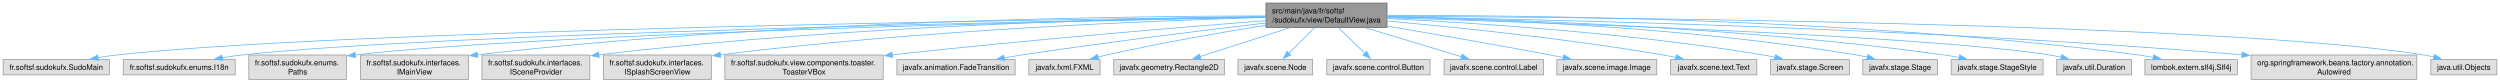
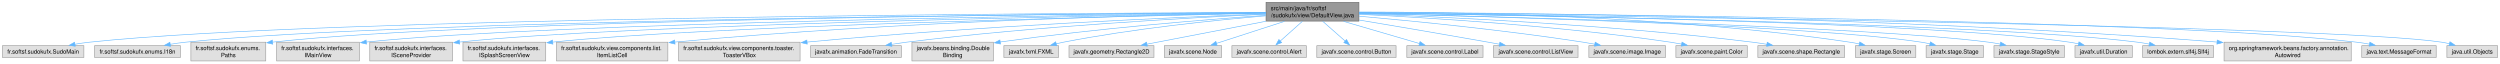
- <svg xmlns="http://www.w3.org/2000/svg" xmlns:xlink="http://www.w3.org/1999/xlink" width="3273pt" height="108pt" viewBox="0.00 0.00 3272.75 108.00">
+ <svg xmlns="http://www.w3.org/2000/svg" xmlns:xlink="http://www.w3.org/1999/xlink" width="4266pt" height="108pt" viewBox="0.00 0.00 4265.75 108.00">
  <g id="graph0" class="graph" transform="scale(1 1) rotate(0) translate(4 104)">
    <g id="Node000001" class="node">
      <g id="a_Node000001">
        <a xlink:title=" ">
-           <polygon fill="#999999" stroke="#666666" points="1811.75,-100 1653.25,-100 1653.25,-68 1811.75,-68 1811.75,-100" />
-           <text text-anchor="start" x="1661.25" y="-86.5" font-family="Helvetica,sans-Serif" font-size="10.00">src/main/java/fr/softsf</text>
-           <text text-anchor="middle" x="1732.5" y="-74.5" font-family="Helvetica,sans-Serif" font-size="10.00">/sudokufx/view/DefaultView.java</text>
+           <polygon fill="#999999" stroke="#666666" points="2314.75,-100 2156.25,-100 2156.25,-68 2314.75,-68 2314.75,-100" />
+           <text text-anchor="start" x="2164.25" y="-86.5" font-family="Helvetica,sans-Serif" font-size="10.00">src/main/java/fr/softsf</text>
+           <text text-anchor="middle" x="2235.5" y="-74.5" font-family="Helvetica,sans-Serif" font-size="10.00">/sudokufx/view/DefaultView.java</text>
        </a>
      </g>
    </g>
    <g id="Node000002" class="node">
      <g id="a_Node000002">
        <a xlink:title=" ">
          <polygon fill="#e0e0e0" stroke="#999999" points="139,-26 0,-26 0,-6 139,-6 139,-26" />
          <text text-anchor="middle" x="69.5" y="-12.5" font-family="Helvetica,sans-Serif" font-size="10.00">fr.softsf.sudokufx.SudoMain</text>
        </a>
      </g>
    </g>
    <g id="edge1_Node000001_Node000002" class="edge">
      <g id="a_edge1_Node000001_Node000002">
        <a xlink:title=" ">
-           <path fill="none" stroke="#63b8ff" d="M1653.11,-82.08C1374.9,-78.59 444.89,-64.71 148.5,-32 140.49,-31.12 132.07,-29.87 123.84,-28.46" />
-           <polygon fill="#63b8ff" stroke="#63b8ff" points="124.73,-25.07 114.27,-26.74 123.49,-31.96 124.73,-25.07" />
+           <path fill="none" stroke="#63b8ff" d="M2156.01,-82.79C1824.21,-81.66 548.54,-74.58 148.5,-32 140.39,-31.14 131.86,-29.89 123.54,-28.47" />
+           <polygon fill="#63b8ff" stroke="#63b8ff" points="124.31,-25.05 113.85,-26.72 123.07,-31.94 124.31,-25.05" />
        </a>
      </g>
    </g>
    <g id="Node000003" class="node">
      <g id="a_Node000003">
        <a xlink:title=" ">
          <polygon fill="#e0e0e0" stroke="#999999" points="303.75,-26 157.25,-26 157.25,-6 303.75,-6 303.75,-26" />
          <text text-anchor="middle" x="230.5" y="-12.5" font-family="Helvetica,sans-Serif" font-size="10.00">fr.softsf.sudokufx.enums.I18n</text>
        </a>
      </g>
    </g>
    <g id="edge2_Node000001_Node000003" class="edge">
      <g id="a_edge2_Node000001_Node000003">
        <a xlink:title=" ">
-           <path fill="none" stroke="#63b8ff" d="M1652.93,-81.66C1393.75,-77.07 575.36,-60.61 312.5,-32 304.1,-31.09 295.26,-29.81 286.62,-28.38" />
-           <polygon fill="#63b8ff" stroke="#63b8ff" points="287.38,-24.96 276.93,-26.69 286.18,-31.86 287.38,-24.96" />
+           <path fill="none" stroke="#63b8ff" d="M2155.95,-82.53C1840.72,-80.41 678.72,-70.12 312.5,-32 303.99,-31.11 295.04,-29.84 286.31,-28.4" />
+           <polygon fill="#63b8ff" stroke="#63b8ff" points="286.95,-24.96 276.5,-26.69 285.75,-31.85 286.95,-24.96" />
        </a>
      </g>
    </g>
    <g id="Node000004" class="node">
      <g id="a_Node000004">
        <a xlink:title=" ">
          <polygon fill="#e0e0e0" stroke="#999999" points="449.38,-32 321.62,-32 321.62,0 449.38,0 449.38,-32" />
          <text text-anchor="start" x="329.62" y="-18.5" font-family="Helvetica,sans-Serif" font-size="10.00">fr.softsf.sudokufx.enums.</text>
          <text text-anchor="middle" x="385.5" y="-6.5" font-family="Helvetica,sans-Serif" font-size="10.00">Paths</text>
        </a>
      </g>
    </g>
    <g id="edge3_Node000001_Node000004" class="edge">
      <g id="a_edge3_Node000001_Node000004">
        <a xlink:title=" ">
-           <path fill="none" stroke="#63b8ff" d="M1653.17,-81.52C1415.91,-76.81 713.13,-60.89 460.81,-32.1" />
-           <polygon fill="#63b8ff" stroke="#63b8ff" points="461.34,-28.64 451,-30.94 460.52,-35.59 461.34,-28.64" />
+           <path fill="none" stroke="#63b8ff" d="M2155.91,-82.56C1859.21,-80.62 816.92,-71.21 460.85,-32.09" />
+           <polygon fill="#63b8ff" stroke="#63b8ff" points="461.33,-28.62 451,-30.98 460.54,-35.58 461.33,-28.62" />
        </a>
      </g>
    </g>
    <g id="Node000005" class="node">
      <g id="a_Node000005">
        <a xlink:title=" ">
          <polygon fill="#e0e0e0" stroke="#999999" points="609.12,-32 467.88,-32 467.88,0 609.12,0 609.12,-32" />
          <text text-anchor="start" x="475.88" y="-18.5" font-family="Helvetica,sans-Serif" font-size="10.00">fr.softsf.sudokufx.interfaces.</text>
          <text text-anchor="middle" x="538.5" y="-6.5" font-family="Helvetica,sans-Serif" font-size="10.00">IMainView</text>
        </a>
      </g>
    </g>
    <g id="edge4_Node000001_Node000005" class="edge">
      <g id="a_edge4_Node000001_Node000005">
        <a xlink:title=" ">
-           <path fill="none" stroke="#63b8ff" d="M1652.76,-83.23C1471.09,-82.9 1012.47,-77.36 620.76,-32.28" />
-           <polygon fill="#63b8ff" stroke="#63b8ff" points="621.33,-28.82 610.99,-31.15 620.52,-35.78 621.33,-28.82" />
+           <path fill="none" stroke="#63b8ff" d="M2155.88,-82.14C1876.82,-78.86 943.01,-65.68 620.69,-32.22" />
+           <polygon fill="#63b8ff" stroke="#63b8ff" points="621.3,-28.76 610.98,-31.18 620.56,-35.72 621.3,-28.76" />
        </a>
      </g>
    </g>
    <g id="Node000006" class="node">
      <g id="a_Node000006">
        <a xlink:title=" ">
          <polygon fill="#e0e0e0" stroke="#999999" points="768.12,-32 626.88,-32 626.88,0 768.12,0 768.12,-32" />
          <text text-anchor="start" x="634.88" y="-18.5" font-family="Helvetica,sans-Serif" font-size="10.00">fr.softsf.sudokufx.interfaces.</text>
          <text text-anchor="middle" x="697.5" y="-6.5" font-family="Helvetica,sans-Serif" font-size="10.00">ISceneProvider</text>
        </a>
      </g>
    </g>
    <g id="edge5_Node000001_Node000006" class="edge">
      <g id="a_edge5_Node000001_Node000006">
        <a xlink:title=" ">
-           <path fill="none" stroke="#63b8ff" d="M1652.87,-82.36C1490.33,-80.27 1108.61,-71.35 779.68,-32.29" />
-           <polygon fill="#63b8ff" stroke="#63b8ff" points="780.34,-28.84 769.99,-31.13 779.5,-35.79 780.34,-28.84" />
+           <path fill="none" stroke="#63b8ff" d="M2156.05,-81.82C1895.8,-77.72 1069.46,-62.66 779.8,-32.23" />
+           <polygon fill="#63b8ff" stroke="#63b8ff" points="780.31,-28.77 769.99,-31.17 779.55,-35.73 780.31,-28.77" />
        </a>
      </g>
    </g>
    <g id="Node000007" class="node">
      <g id="a_Node000007">
        <a xlink:title=" ">
          <polygon fill="#e0e0e0" stroke="#999999" points="927.12,-32 785.88,-32 785.88,0 927.12,0 927.12,-32" />
          <text text-anchor="start" x="793.88" y="-18.5" font-family="Helvetica,sans-Serif" font-size="10.00">fr.softsf.sudokufx.interfaces.</text>
          <text text-anchor="middle" x="856.5" y="-6.5" font-family="Helvetica,sans-Serif" font-size="10.00">ISplashScreenView</text>
        </a>
      </g>
    </g>
    <g id="edge6_Node000001_Node000007" class="edge">
      <g id="a_edge6_Node000001_Node000007">
        <a xlink:title=" ">
-           <path fill="none" stroke="#63b8ff" d="M1653.01,-81.17C1511.25,-77.19 1205.37,-65.37 938.56,-32.3" />
-           <polygon fill="#63b8ff" stroke="#63b8ff" points="939.35,-28.87 928.99,-31.1 938.48,-35.81 939.35,-28.87" />
+           <path fill="none" stroke="#63b8ff" d="M2155.94,-81.4C1915.24,-76.33 1196.14,-59.36 938.69,-32.1" />
+           <polygon fill="#63b8ff" stroke="#63b8ff" points="939.34,-28.65 929.02,-31.04 938.58,-35.61 939.34,-28.65" />
        </a>
      </g>
    </g>
    <g id="Node000008" class="node">
      <g id="a_Node000008">
        <a xlink:title=" ">
-           <polygon fill="#e0e0e0" stroke="#999999" points="1152.12,-32 944.88,-32 944.88,0 1152.12,0 1152.12,-32" />
-           <text text-anchor="start" x="952.88" y="-18.5" font-family="Helvetica,sans-Serif" font-size="10.00">fr.softsf.sudokufx.view.components.toaster.</text>
-           <text text-anchor="middle" x="1048.5" y="-6.5" font-family="Helvetica,sans-Serif" font-size="10.00">ToasterVBox</text>
+           <polygon fill="#e0e0e0" stroke="#999999" points="1135.5,-32 945.5,-32 945.5,0 1135.5,0 1135.5,-32" />
+           <text text-anchor="start" x="953.5" y="-18.5" font-family="Helvetica,sans-Serif" font-size="10.00">fr.softsf.sudokufx.view.components.list.</text>
+           <text text-anchor="middle" x="1040.5" y="-6.5" font-family="Helvetica,sans-Serif" font-size="10.00">ItemListCell</text>
        </a>
      </g>
    </g>
    <g id="edge7_Node000001_Node000008" class="edge">
      <g id="a_edge7_Node000001_Node000008">
        <a xlink:title=" ">
-           <path fill="none" stroke="#63b8ff" d="M1652.95,-76.98C1544.79,-68.55 1344.99,-52.12 1163.89,-32.23" />
-           <polygon fill="#63b8ff" stroke="#63b8ff" points="1164.37,-28.77 1154.04,-31.15 1163.6,-35.72 1164.37,-28.77" />
+           <path fill="none" stroke="#63b8ff" d="M2155.92,-81.91C1977.32,-78.89 1530.86,-68.18 1147.28,-32.2" />
+           <polygon fill="#63b8ff" stroke="#63b8ff" points="1147.74,-28.73 1137.46,-31.27 1147.08,-35.7 1147.74,-28.73" />
        </a>
      </g>
    </g>
    <g id="Node000009" class="node">
      <g id="a_Node000009">
        <a xlink:title=" ">
-           <polygon fill="#e0e0e0" stroke="#999999" points="1324.88,-26 1170.12,-26 1170.12,-6 1324.88,-6 1324.88,-26" />
-           <text text-anchor="middle" x="1247.5" y="-12.5" font-family="Helvetica,sans-Serif" font-size="10.00">javafx.animation.FadeTransition</text>
+           <polygon fill="#e0e0e0" stroke="#999999" points="1361.12,-32 1153.88,-32 1153.88,0 1361.12,0 1361.12,-32" />
+           <text text-anchor="start" x="1161.88" y="-18.5" font-family="Helvetica,sans-Serif" font-size="10.00">fr.softsf.sudokufx.view.components.toaster.</text>
+           <text text-anchor="middle" x="1257.5" y="-6.5" font-family="Helvetica,sans-Serif" font-size="10.00">ToasterVBox</text>
        </a>
      </g>
    </g>
    <g id="edge8_Node000001_Node000009" class="edge">
      <g id="a_edge8_Node000001_Node000009">
        <a xlink:title=" ">
-           <path fill="none" stroke="#63b8ff" d="M1652.86,-73.9C1572.22,-64.44 1443.98,-48.69 1333.5,-32 1326.05,-30.87 1318.25,-29.62 1310.52,-28.33" />
-           <polygon fill="#63b8ff" stroke="#63b8ff" points="1311.22,-24.9 1300.77,-26.68 1310.05,-31.8 1311.22,-24.9" />
+           <path fill="none" stroke="#63b8ff" d="M2156.04,-80.26C2005.44,-74.64 1667.86,-60.01 1372.88,-32.18" />
+           <polygon fill="#63b8ff" stroke="#63b8ff" points="1373.32,-28.71 1363.03,-31.24 1372.66,-35.67 1373.32,-28.71" />
        </a>
      </g>
    </g>
    <g id="Node000010" class="node">
      <g id="a_Node000010">
        <a xlink:title=" ">
-           <polygon fill="#e0e0e0" stroke="#999999" points="1436.12,-26 1342.88,-26 1342.88,-6 1436.12,-6 1436.12,-26" />
-           <text text-anchor="middle" x="1389.5" y="-12.5" font-family="Helvetica,sans-Serif" font-size="10.00">javafx.fxml.FXML</text>
+           <polygon fill="#e0e0e0" stroke="#999999" points="1533.88,-26 1379.12,-26 1379.12,-6 1533.88,-6 1533.88,-26" />
+           <text text-anchor="middle" x="1456.5" y="-12.5" font-family="Helvetica,sans-Serif" font-size="10.00">javafx.animation.FadeTransition</text>
        </a>
      </g>
    </g>
    <g id="edge9_Node000001_Node000010" class="edge">
      <g id="a_edge9_Node000001_Node000010">
        <a xlink:title=" ">
-           <path fill="none" stroke="#63b8ff" d="M1652.96,-70.91C1594.92,-61.61 1514.48,-47.71 1444.5,-32 1440.77,-31.16 1436.9,-30.23 1433.04,-29.26" />
-           <polygon fill="#63b8ff" stroke="#63b8ff" points="1434.27,-25.97 1423.71,-26.84 1432.5,-32.74 1434.27,-25.97" />
+           <path fill="none" stroke="#63b8ff" d="M2156,-79.72C2026.91,-73.81 1763.84,-59.38 1542.5,-32 1534.24,-30.98 1525.56,-29.7 1517.03,-28.33" />
+           <polygon fill="#63b8ff" stroke="#63b8ff" points="1517.88,-24.93 1507.44,-26.74 1516.73,-31.83 1517.88,-24.93" />
        </a>
      </g>
    </g>
    <g id="Node000011" class="node">
      <g id="a_Node000011">
        <a xlink:title=" ">
-           <polygon fill="#e0e0e0" stroke="#999999" points="1599,-26 1454,-26 1454,-6 1599,-6 1599,-26" />
-           <text text-anchor="middle" x="1526.5" y="-12.5" font-family="Helvetica,sans-Serif" font-size="10.00">javafx.geometry.Rectangle2D</text>
+           <polygon fill="#e0e0e0" stroke="#999999" points="1691,-32 1552,-32 1552,0 1691,0 1691,-32" />
+           <text text-anchor="start" x="1560" y="-18.5" font-family="Helvetica,sans-Serif" font-size="10.00">javafx.beans.binding.Double</text>
+           <text text-anchor="middle" x="1621.5" y="-6.5" font-family="Helvetica,sans-Serif" font-size="10.00">Binding</text>
        </a>
      </g>
    </g>
    <g id="edge10_Node000001_Node000011" class="edge">
      <g id="a_edge10_Node000001_Node000011">
        <a xlink:title=" ">
-           <path fill="none" stroke="#63b8ff" d="M1684.2,-67.53C1648.52,-56.09 1600.49,-40.71 1566.85,-29.93" />
-           <polygon fill="#63b8ff" stroke="#63b8ff" points="1568.06,-26.64 1557.47,-26.92 1565.92,-33.31 1568.06,-26.64" />
+           <path fill="none" stroke="#63b8ff" d="M2155.76,-77.79C2053.06,-70.55 1868.86,-55.77 1702.14,-32.3" />
+           <polygon fill="#63b8ff" stroke="#63b8ff" points="1703.08,-28.9 1692.68,-30.95 1702.09,-35.83 1703.08,-28.9" />
        </a>
      </g>
    </g>
    <g id="Node000012" class="node">
      <g id="a_Node000012">
        <a xlink:title=" ">
-           <polygon fill="#e0e0e0" stroke="#999999" points="1714.38,-26 1616.62,-26 1616.62,-6 1714.38,-6 1714.38,-26" />
-           <text text-anchor="middle" x="1665.5" y="-12.5" font-family="Helvetica,sans-Serif" font-size="10.00">javafx.scene.Node</text>
+           <polygon fill="#e0e0e0" stroke="#999999" points="1802.12,-26 1708.88,-26 1708.88,-6 1802.12,-6 1802.12,-26" />
+           <text text-anchor="middle" x="1755.5" y="-12.5" font-family="Helvetica,sans-Serif" font-size="10.00">javafx.fxml.FXML</text>
        </a>
      </g>
    </g>
    <g id="edge11_Node000001_Node000012" class="edge">
      <g id="a_edge11_Node000001_Node000012">
        <a xlink:title=" ">
-           <path fill="none" stroke="#63b8ff" d="M1716.96,-67.69C1706.81,-57.7 1693.54,-44.63 1683.02,-34.26" />
-           <polygon fill="#63b8ff" stroke="#63b8ff" points="1685.62,-31.9 1676.04,-27.38 1680.7,-36.89 1685.62,-31.9" />
+           <path fill="none" stroke="#63b8ff" d="M2155.84,-76.96C2070.04,-69.63 1929.75,-55.29 1810.5,-32 1806.42,-31.2 1802.2,-30.27 1798,-29.25" />
+           <polygon fill="#63b8ff" stroke="#63b8ff" points="1799.04,-25.91 1788.48,-26.82 1797.3,-32.69 1799.04,-25.91" />
        </a>
      </g>
    </g>
    <g id="Node000013" class="node">
      <g id="a_Node000013">
        <a xlink:title=" ">
-           <polygon fill="#e0e0e0" stroke="#999999" points="1868.12,-26 1732.88,-26 1732.88,-6 1868.12,-6 1868.12,-26" />
-           <text text-anchor="middle" x="1800.5" y="-12.5" font-family="Helvetica,sans-Serif" font-size="10.00">javafx.scene.control.Button</text>
+           <polygon fill="#e0e0e0" stroke="#999999" points="1965,-26 1820,-26 1820,-6 1965,-6 1965,-26" />
+           <text text-anchor="middle" x="1892.5" y="-12.5" font-family="Helvetica,sans-Serif" font-size="10.00">javafx.geometry.Rectangle2D</text>
        </a>
      </g>
    </g>
    <g id="edge12_Node000001_Node000013" class="edge">
      <g id="a_edge12_Node000001_Node000013">
        <a xlink:title=" ">
-           <path fill="none" stroke="#63b8ff" d="M1748.27,-67.69C1758.57,-57.7 1772.04,-44.63 1782.72,-34.26" />
-           <polygon fill="#63b8ff" stroke="#63b8ff" points="1785.08,-36.85 1789.82,-27.37 1780.2,-31.82 1785.08,-36.85" />
+           <path fill="none" stroke="#63b8ff" d="M2155.95,-67.69C2094.02,-55.78 2009.37,-39.49 1952.92,-28.63" />
+           <polygon fill="#63b8ff" stroke="#63b8ff" points="1953.63,-25.2 1943.15,-26.75 1952.31,-32.07 1953.63,-25.2" />
        </a>
      </g>
    </g>
    <g id="Node000014" class="node">
      <g id="a_Node000014">
        <a xlink:title=" ">
-           <polygon fill="#e0e0e0" stroke="#999999" points="2016.5,-26 1886.5,-26 1886.5,-6 2016.5,-6 2016.5,-26" />
-           <text text-anchor="middle" x="1951.5" y="-12.5" font-family="Helvetica,sans-Serif" font-size="10.00">javafx.scene.control.Label</text>
+           <polygon fill="#e0e0e0" stroke="#999999" points="2080.38,-26 1982.62,-26 1982.62,-6 2080.38,-6 2080.38,-26" />
+           <text text-anchor="middle" x="2031.5" y="-12.5" font-family="Helvetica,sans-Serif" font-size="10.00">javafx.scene.Node</text>
        </a>
      </g>
    </g>
    <g id="edge13_Node000001_Node000014" class="edge">
      <g id="a_edge13_Node000001_Node000014">
        <a xlink:title=" ">
-           <path fill="none" stroke="#63b8ff" d="M1783.85,-67.53C1822.11,-55.99 1873.73,-40.44 1909.54,-29.65" />
-           <polygon fill="#63b8ff" stroke="#63b8ff" points="1910.1,-33.13 1918.66,-26.9 1908.08,-26.43 1910.1,-33.13" />
+           <path fill="none" stroke="#63b8ff" d="M2187.67,-67.53C2152.33,-56.09 2104.77,-40.71 2071.45,-29.93" />
+           <polygon fill="#63b8ff" stroke="#63b8ff" points="2072.77,-26.67 2062.18,-26.93 2070.62,-33.33 2072.77,-26.67" />
        </a>
      </g>
    </g>
    <g id="Node000015" class="node">
      <g id="a_Node000015">
        <a xlink:title=" ">
-           <polygon fill="#e0e0e0" stroke="#999999" points="2164.88,-26 2034.12,-26 2034.12,-6 2164.88,-6 2164.88,-26" />
-           <text text-anchor="middle" x="2099.5" y="-12.5" font-family="Helvetica,sans-Serif" font-size="10.00">javafx.scene.image.Image</text>
+           <polygon fill="#e0e0e0" stroke="#999999" points="2225,-26 2098,-26 2098,-6 2225,-6 2225,-26" />
+           <text text-anchor="middle" x="2161.5" y="-12.5" font-family="Helvetica,sans-Serif" font-size="10.00">javafx.scene.control.Alert</text>
        </a>
      </g>
    </g>
    <g id="edge14_Node000001_Node000015" class="edge">
      <g id="a_edge14_Node000001_Node000015">
        <a xlink:title=" ">
-           <path fill="none" stroke="#63b8ff" d="M1812.2,-69.74C1871.18,-59.78 1953.45,-45.57 2025.5,-32 2031.07,-30.95 2036.88,-29.83 2042.67,-28.68" />
-           <polygon fill="#63b8ff" stroke="#63b8ff" points="2043.14,-32.16 2052.26,-26.78 2041.77,-25.3 2043.14,-32.16" />
+           <path fill="none" stroke="#63b8ff" d="M2218.34,-67.69C2207.02,-57.6 2192.18,-44.36 2180.5,-33.95" />
+           <polygon fill="#63b8ff" stroke="#63b8ff" points="2182.87,-31.37 2173.07,-27.32 2178.21,-36.59 2182.87,-31.37" />
        </a>
      </g>
    </g>
    <g id="Node000016" class="node">
      <g id="a_Node000016">
        <a xlink:title=" ">
-           <polygon fill="#e0e0e0" stroke="#999999" points="2295.88,-26 2183.12,-26 2183.12,-6 2295.88,-6 2295.88,-26" />
-           <text text-anchor="middle" x="2239.5" y="-12.5" font-family="Helvetica,sans-Serif" font-size="10.00">javafx.scene.text.Text</text>
+           <polygon fill="#e0e0e0" stroke="#999999" points="2378.12,-26 2242.88,-26 2242.88,-6 2378.12,-6 2378.12,-26" />
+           <text text-anchor="middle" x="2310.5" y="-12.5" font-family="Helvetica,sans-Serif" font-size="10.00">javafx.scene.control.Button</text>
        </a>
      </g>
    </g>
    <g id="edge15_Node000001_Node000016" class="edge">
      <g id="a_edge15_Node000001_Node000016">
        <a xlink:title=" ">
-           <path fill="none" stroke="#63b8ff" d="M1812.14,-76.41C1900.74,-68.47 2047.96,-53.46 2173.5,-32 2179.01,-31.06 2184.74,-29.95 2190.43,-28.77" />
-           <polygon fill="#63b8ff" stroke="#63b8ff" points="2190.74,-32.28 2199.77,-26.75 2189.26,-25.44 2190.74,-32.28" />
+           <path fill="none" stroke="#63b8ff" d="M2252.9,-67.69C2264.48,-57.5 2279.7,-44.1 2291.59,-33.64" />
+           <polygon fill="#63b8ff" stroke="#63b8ff" points="2293.58,-36.55 2298.78,-27.32 2288.96,-31.29 2293.58,-36.55" />
        </a>
      </g>
    </g>
    <g id="Node000017" class="node">
      <g id="a_Node000017">
        <a xlink:title=" ">
-           <polygon fill="#e0e0e0" stroke="#999999" points="2417,-26 2314,-26 2314,-6 2417,-6 2417,-26" />
-           <text text-anchor="middle" x="2365.5" y="-12.5" font-family="Helvetica,sans-Serif" font-size="10.00">javafx.stage.Screen</text>
+           <polygon fill="#e0e0e0" stroke="#999999" points="2526.5,-26 2396.5,-26 2396.5,-6 2526.5,-6 2526.5,-26" />
+           <text text-anchor="middle" x="2461.5" y="-12.5" font-family="Helvetica,sans-Serif" font-size="10.00">javafx.scene.control.Label</text>
        </a>
      </g>
    </g>
    <g id="edge16_Node000001_Node000017" class="edge">
      <g id="a_edge16_Node000001_Node000017">
        <a xlink:title=" ">
-           <path fill="none" stroke="#63b8ff" d="M1812.1,-79.73C1923.04,-74.31 2130.18,-61.03 2304.5,-32 2309.48,-31.17 2314.64,-30.15 2319.77,-29.04" />
-           <polygon fill="#63b8ff" stroke="#63b8ff" points="2320.42,-32.48 2329.38,-26.83 2318.85,-25.66 2320.42,-32.48" />
+           <path fill="none" stroke="#63b8ff" d="M2288.49,-67.53C2327.98,-55.99 2381.24,-40.44 2418.2,-29.65" />
+           <polygon fill="#63b8ff" stroke="#63b8ff" points="2419.04,-33.05 2427.65,-26.88 2417.07,-26.33 2419.04,-33.05" />
        </a>
      </g>
    </g>
    <g id="Node000018" class="node">
      <g id="a_Node000018">
        <a xlink:title=" ">
-           <polygon fill="#e0e0e0" stroke="#999999" points="2532.38,-26 2434.62,-26 2434.62,-6 2532.38,-6 2532.38,-26" />
-           <text text-anchor="middle" x="2483.5" y="-12.5" font-family="Helvetica,sans-Serif" font-size="10.00">javafx.stage.Stage</text>
+           <polygon fill="#e0e0e0" stroke="#999999" points="2688.62,-26 2544.38,-26 2544.38,-6 2688.62,-6 2688.62,-26" />
+           <text text-anchor="middle" x="2616.5" y="-12.5" font-family="Helvetica,sans-Serif" font-size="10.00">javafx.scene.control.ListView</text>
        </a>
      </g>
    </g>
    <g id="edge17_Node000001_Node000018" class="edge">
      <g id="a_edge17_Node000001_Node000018">
        <a xlink:title=" ">
-           <path fill="none" stroke="#63b8ff" d="M1812.16,-81.9C1941.79,-79.04 2206.05,-68.79 2426.5,-32 2431.16,-31.22 2435.98,-30.24 2440.77,-29.15" />
-           <polygon fill="#63b8ff" stroke="#63b8ff" points="2441.42,-32.59 2450.3,-26.81 2439.75,-25.79 2441.42,-32.59" />
+           <path fill="none" stroke="#63b8ff" d="M2315.14,-69.79C2375.63,-59.68 2460.86,-45.26 2535.5,-32 2541.81,-30.88 2548.4,-29.69 2554.97,-28.49" />
+           <polygon fill="#63b8ff" stroke="#63b8ff" points="2555.27,-32 2564.48,-26.75 2554.01,-25.11 2555.27,-32" />
        </a>
      </g>
    </g>
    <g id="Node000019" class="node">
      <g id="a_Node000019">
        <a xlink:title=" ">
-           <polygon fill="#e0e0e0" stroke="#999999" points="2670.62,-26 2550.38,-26 2550.38,-6 2670.62,-6 2670.62,-26" />
-           <text text-anchor="middle" x="2610.5" y="-12.5" font-family="Helvetica,sans-Serif" font-size="10.00">javafx.stage.StageStyle</text>
+           <polygon fill="#e0e0e0" stroke="#999999" points="2837.88,-26 2707.12,-26 2707.12,-6 2837.88,-6 2837.88,-26" />
+           <text text-anchor="middle" x="2772.5" y="-12.5" font-family="Helvetica,sans-Serif" font-size="10.00">javafx.scene.image.Image</text>
        </a>
      </g>
    </g>
    <g id="edge18_Node000001_Node000019" class="edge">
      <g id="a_edge18_Node000001_Node000019">
        <a xlink:title=" ">
-           <path fill="none" stroke="#63b8ff" d="M1812.13,-81.96C1957.65,-79.18 2275.98,-69.01 2541.5,-32 2547.88,-31.11 2554.54,-29.96 2561.11,-28.68" />
-           <polygon fill="#63b8ff" stroke="#63b8ff" points="2561.43,-32.19 2570.52,-26.75 2560.02,-25.33 2561.43,-32.19" />
+           <path fill="none" stroke="#63b8ff" d="M2315.08,-76.35C2407.36,-68.14 2563.93,-52.69 2697.5,-32 2703.97,-31 2710.74,-29.82 2717.44,-28.58" />
+           <polygon fill="#63b8ff" stroke="#63b8ff" points="2717.94,-32.05 2727.11,-26.73 2716.63,-25.17 2717.94,-32.05" />
        </a>
      </g>
    </g>
    <g id="Node000020" class="node">
      <g id="a_Node000020">
        <a xlink:title=" ">
-           <polygon fill="#e0e0e0" stroke="#999999" points="2786.38,-26 2688.62,-26 2688.62,-6 2786.38,-6 2786.38,-26" />
-           <text text-anchor="middle" x="2737.5" y="-12.5" font-family="Helvetica,sans-Serif" font-size="10.00">javafx.util.Duration</text>
+           <polygon fill="#e0e0e0" stroke="#999999" points="2977.38,-26 2855.62,-26 2855.62,-6 2977.38,-6 2977.38,-26" />
+           <text text-anchor="middle" x="2916.5" y="-12.5" font-family="Helvetica,sans-Serif" font-size="10.00">javafx.scene.paint.Color</text>
        </a>
      </g>
    </g>
    <g id="edge19_Node000001_Node000020" class="edge">
      <g id="a_edge19_Node000001_Node000020">
        <a xlink:title=" ">
-           <path fill="none" stroke="#63b8ff" d="M1812.22,-80.75C2008.87,-74.88 2513.23,-57.71 2679.5,-32 2684.43,-31.24 2689.55,-30.23 2694.62,-29.11" />
-           <polygon fill="#63b8ff" stroke="#63b8ff" points="2695.15,-32.58 2704.05,-26.84 2693.51,-25.77 2695.15,-32.58" />
+           <path fill="none" stroke="#63b8ff" d="M2314.96,-79.61C2431.9,-73.9 2656.97,-60.1 2846.5,-32 2852.65,-31.09 2859.06,-29.96 2865.41,-28.74" />
+           <polygon fill="#63b8ff" stroke="#63b8ff" points="2866.09,-32.17 2875.2,-26.75 2864.7,-25.31 2866.09,-32.17" />
        </a>
      </g>
    </g>
    <g id="Node000021" class="node">
      <g id="a_Node000021">
        <a xlink:title=" ">
-           <polygon fill="#e0e0e0" stroke="#999999" points="2925,-26 2804,-26 2804,-6 2925,-6 2925,-26" />
-           <text text-anchor="middle" x="2864.5" y="-12.5" font-family="Helvetica,sans-Serif" font-size="10.00">lombok.extern.slf4j.Slf4j</text>
+           <polygon fill="#e0e0e0" stroke="#999999" points="3143.5,-26 2995.5,-26 2995.5,-6 3143.5,-6 3143.5,-26" />
+           <text text-anchor="middle" x="3069.5" y="-12.5" font-family="Helvetica,sans-Serif" font-size="10.00">javafx.scene.shape.Rectangle</text>
        </a>
      </g>
    </g>
    <g id="edge20_Node000001_Node000021" class="edge">
      <g id="a_edge20_Node000001_Node000021">
        <a xlink:title=" ">
-           <path fill="none" stroke="#63b8ff" d="M1812.25,-83.68C1989.74,-84.22 2430.52,-80.09 2795.5,-32 2801.96,-31.15 2808.72,-30 2815.36,-28.72" />
-           <polygon fill="#63b8ff" stroke="#63b8ff" points="2815.8,-32.21 2824.89,-26.77 2814.4,-25.35 2815.8,-32.21" />
+           <path fill="none" stroke="#63b8ff" d="M2314.98,-80.5C2452.34,-75.54 2742.84,-62.2 2986.5,-32 2994.49,-31.01 3002.88,-29.75 3011.13,-28.39" />
+           <polygon fill="#63b8ff" stroke="#63b8ff" points="3011.48,-31.88 3020.74,-26.73 3010.29,-24.98 3011.48,-31.88" />
        </a>
      </g>
    </g>
    <g id="Node000022" class="node">
      <g id="a_Node000022">
        <a xlink:title=" ">
-           <polygon fill="#e0e0e0" stroke="#999999" points="3160,-32 2943,-32 2943,0 3160,0 3160,-32" />
-           <text text-anchor="start" x="2951" y="-18.5" font-family="Helvetica,sans-Serif" font-size="10.00">org.springframework.beans.factory.annotation.</text>
-           <text text-anchor="middle" x="3051.5" y="-6.5" font-family="Helvetica,sans-Serif" font-size="10.00">Autowired</text>
+           <polygon fill="#e0e0e0" stroke="#999999" points="3265,-26 3162,-26 3162,-6 3265,-6 3265,-26" />
+           <text text-anchor="middle" x="3213.5" y="-12.5" font-family="Helvetica,sans-Serif" font-size="10.00">javafx.stage.Screen</text>
        </a>
      </g>
    </g>
    <g id="edge21_Node000001_Node000022" class="edge">
      <g id="a_edge21_Node000001_Node000022">
        <a xlink:title=" ">
-           <path fill="none" stroke="#63b8ff" d="M1812.12,-81.96C2003.31,-78.97 2503.65,-68.13 2931.19,-32.24" />
-           <polygon fill="#63b8ff" stroke="#63b8ff" points="2931.37,-35.74 2941.04,-31.4 2930.78,-28.76 2931.37,-35.74" />
+           <path fill="none" stroke="#63b8ff" d="M2315.12,-83.52C2474.85,-83.48 2845.39,-77.89 3152.5,-32 3157.82,-31.21 3163.34,-30.16 3168.81,-28.99" />
+           <polygon fill="#63b8ff" stroke="#63b8ff" points="3169.41,-32.45 3178.37,-26.8 3167.84,-25.62 3169.41,-32.45" />
        </a>
      </g>
    </g>
    <g id="Node000023" class="node">
      <g id="a_Node000023">
        <a xlink:title=" ">
-           <polygon fill="#e0e0e0" stroke="#999999" points="3264.75,-26 3178.25,-26 3178.25,-6 3264.75,-6 3264.75,-26" />
-           <text text-anchor="middle" x="3221.5" y="-12.5" font-family="Helvetica,sans-Serif" font-size="10.00">java.util.Objects</text>
+           <polygon fill="#e0e0e0" stroke="#999999" points="3380.38,-26 3282.62,-26 3282.62,-6 3380.38,-6 3380.38,-26" />
+           <text text-anchor="middle" x="3331.5" y="-12.5" font-family="Helvetica,sans-Serif" font-size="10.00">javafx.stage.Stage</text>
        </a>
      </g>
    </g>
    <g id="edge22_Node000001_Node000023" class="edge">
      <g id="a_edge22_Node000001_Node000023">
        <a xlink:title=" ">
-           <path fill="none" stroke="#63b8ff" d="M1812.24,-82.74C2073.95,-81.49 2904.95,-74.19 3169.5,-32 3173.81,-31.31 3178.27,-30.38 3182.69,-29.31" />
-           <polygon fill="#63b8ff" stroke="#63b8ff" points="3183.22,-32.79 3191.99,-26.84 3181.42,-26.03 3183.22,-32.79" />
+           <path fill="none" stroke="#63b8ff" d="M2315.2,-81.24C2525.14,-76.24 3089.88,-60.5 3274.5,-32 3279.41,-31.24 3284.51,-30.23 3289.55,-29.09" />
+           <polygon fill="#63b8ff" stroke="#63b8ff" points="3290.04,-32.58 3298.92,-26.8 3288.37,-25.78 3290.04,-32.58" />
+         </a>
+       </g>
+     </g>
+     <g id="Node000024" class="node">
+       <g id="a_Node000024">
+         <a xlink:title=" ">
+           <polygon fill="#e0e0e0" stroke="#999999" points="3518.62,-26 3398.38,-26 3398.38,-6 3518.62,-6 3518.62,-26" />
+           <text text-anchor="middle" x="3458.5" y="-12.5" font-family="Helvetica,sans-Serif" font-size="10.00">javafx.stage.StageStyle</text>
+         </a>
+       </g>
+     </g>
+     <g id="edge23_Node000001_Node000024" class="edge">
+       <g id="a_edge23_Node000001_Node000024">
+         <a xlink:title=" ">
+           <path fill="none" stroke="#63b8ff" d="M2314.87,-81.25C2540.21,-76 3181.06,-59.06 3389.5,-32 3395.96,-31.16 3402.72,-30.02 3409.37,-28.75" />
+           <polygon fill="#63b8ff" stroke="#63b8ff" points="3409.8,-32.23 3418.9,-26.8 3408.4,-25.37 3409.8,-32.23" />
+         </a>
+       </g>
+     </g>
+     <g id="Node000025" class="node">
+       <g id="a_Node000025">
+         <a xlink:title=" ">
+           <polygon fill="#e0e0e0" stroke="#999999" points="3634.38,-26 3536.62,-26 3536.62,-6 3634.38,-6 3634.38,-26" />
+           <text text-anchor="middle" x="3585.5" y="-12.5" font-family="Helvetica,sans-Serif" font-size="10.00">javafx.util.Duration</text>
+         </a>
+       </g>
+     </g>
+     <g id="edge24_Node000001_Node000025" class="edge">
+       <g id="a_edge24_Node000001_Node000025">
+         <a xlink:title=" ">
+           <path fill="none" stroke="#63b8ff" d="M2315.16,-82.08C2558.81,-78.93 3291.81,-66.72 3527.5,-32 3532.5,-31.26 3537.69,-30.27 3542.81,-29.14" />
+           <polygon fill="#63b8ff" stroke="#63b8ff" points="3543.46,-32.58 3552.37,-26.84 3541.83,-25.77 3543.46,-32.58" />
+         </a>
+       </g>
+     </g>
+     <g id="Node000026" class="node">
+       <g id="a_Node000026">
+         <a xlink:title=" ">
+           <polygon fill="#e0e0e0" stroke="#999999" points="3773,-26 3652,-26 3652,-6 3773,-6 3773,-26" />
+           <text text-anchor="middle" x="3712.5" y="-12.5" font-family="Helvetica,sans-Serif" font-size="10.00">lombok.extern.slf4j.Slf4j</text>
+         </a>
+       </g>
+     </g>
+     <g id="edge25_Node000001_Node000026" class="edge">
+       <g id="a_edge25_Node000001_Node000026">
+         <a xlink:title=" ">
+           <path fill="none" stroke="#63b8ff" d="M2314.89,-81.98C2572.5,-78.39 3383.52,-64.7 3643.5,-32 3650.05,-31.18 3656.89,-30.04 3663.61,-28.75" />
+           <polygon fill="#63b8ff" stroke="#63b8ff" points="3664.17,-32.21 3673.27,-26.78 3662.77,-25.35 3664.17,-32.21" />
+         </a>
+       </g>
+     </g>
+     <g id="Node000027" class="node">
+       <g id="a_Node000027">
+         <a xlink:title=" ">
+           <polygon fill="#e0e0e0" stroke="#999999" points="4008,-32 3791,-32 3791,0 4008,0 4008,-32" />
+           <text text-anchor="start" x="3799" y="-18.5" font-family="Helvetica,sans-Serif" font-size="10.00">org.springframework.beans.factory.annotation.</text>
+           <text text-anchor="middle" x="3899.5" y="-6.5" font-family="Helvetica,sans-Serif" font-size="10.00">Autowired</text>
+         </a>
+       </g>
+     </g>
+     <g id="edge26_Node000001_Node000027" class="edge">
+       <g id="a_edge26_Node000001_Node000027">
+         <a xlink:title=" ">
+           <path fill="none" stroke="#63b8ff" d="M2314.94,-83.03C2541.9,-82.54 3212.75,-77.16 3779.28,-32.21" />
+           <polygon fill="#63b8ff" stroke="#63b8ff" points="3779.35,-35.72 3789.04,-31.43 3778.79,-28.74 3779.35,-35.72" />
+         </a>
+       </g>
+     </g>
+     <g id="Node000028" class="node">
+       <g id="a_Node000028">
+         <a xlink:title=" ">
+           <polygon fill="#e0e0e0" stroke="#999999" points="4153,-26 4026,-26 4026,-6 4153,-6 4153,-26" />
+           <text text-anchor="middle" x="4089.5" y="-12.5" font-family="Helvetica,sans-Serif" font-size="10.00">java.text.MessageFormat</text>
+         </a>
+       </g>
+     </g>
+     <g id="edge27_Node000001_Node000028" class="edge">
+       <g id="a_edge27_Node000001_Node000028">
+         <a xlink:title=" ">
+           <path fill="none" stroke="#63b8ff" d="M2315.06,-82.59C2615.48,-80.76 3680.82,-71.57 4017.5,-32 4024.57,-31.17 4031.98,-29.99 4039.25,-28.65" />
+           <polygon fill="#63b8ff" stroke="#63b8ff" points="4039.85,-32.1 4048.98,-26.73 4038.5,-25.23 4039.85,-32.1" />
+         </a>
+       </g>
+     </g>
+     <g id="Node000029" class="node">
+       <g id="a_Node000029">
+         <a xlink:title=" ">
+           <polygon fill="#e0e0e0" stroke="#999999" points="4257.75,-26 4171.25,-26 4171.25,-6 4257.75,-6 4257.75,-26" />
+           <text text-anchor="middle" x="4214.5" y="-12.5" font-family="Helvetica,sans-Serif" font-size="10.00">java.util.Objects</text>
+         </a>
+       </g>
+     </g>
+     <g id="edge28_Node000001_Node000029" class="edge">
+       <g id="a_edge28_Node000001_Node000029">
+         <a xlink:title=" ">
+           <path fill="none" stroke="#63b8ff" d="M2314.97,-82.09C2654.98,-78.03 3978.28,-60.53 4162.5,-32 4166.87,-31.32 4171.38,-30.39 4175.85,-29.32" />
+           <polygon fill="#63b8ff" stroke="#63b8ff" points="4176.5,-32.76 4185.26,-26.81 4174.7,-26 4176.5,-32.76" />
        </a>
      </g>
    </g>
  </g>
</svg>
